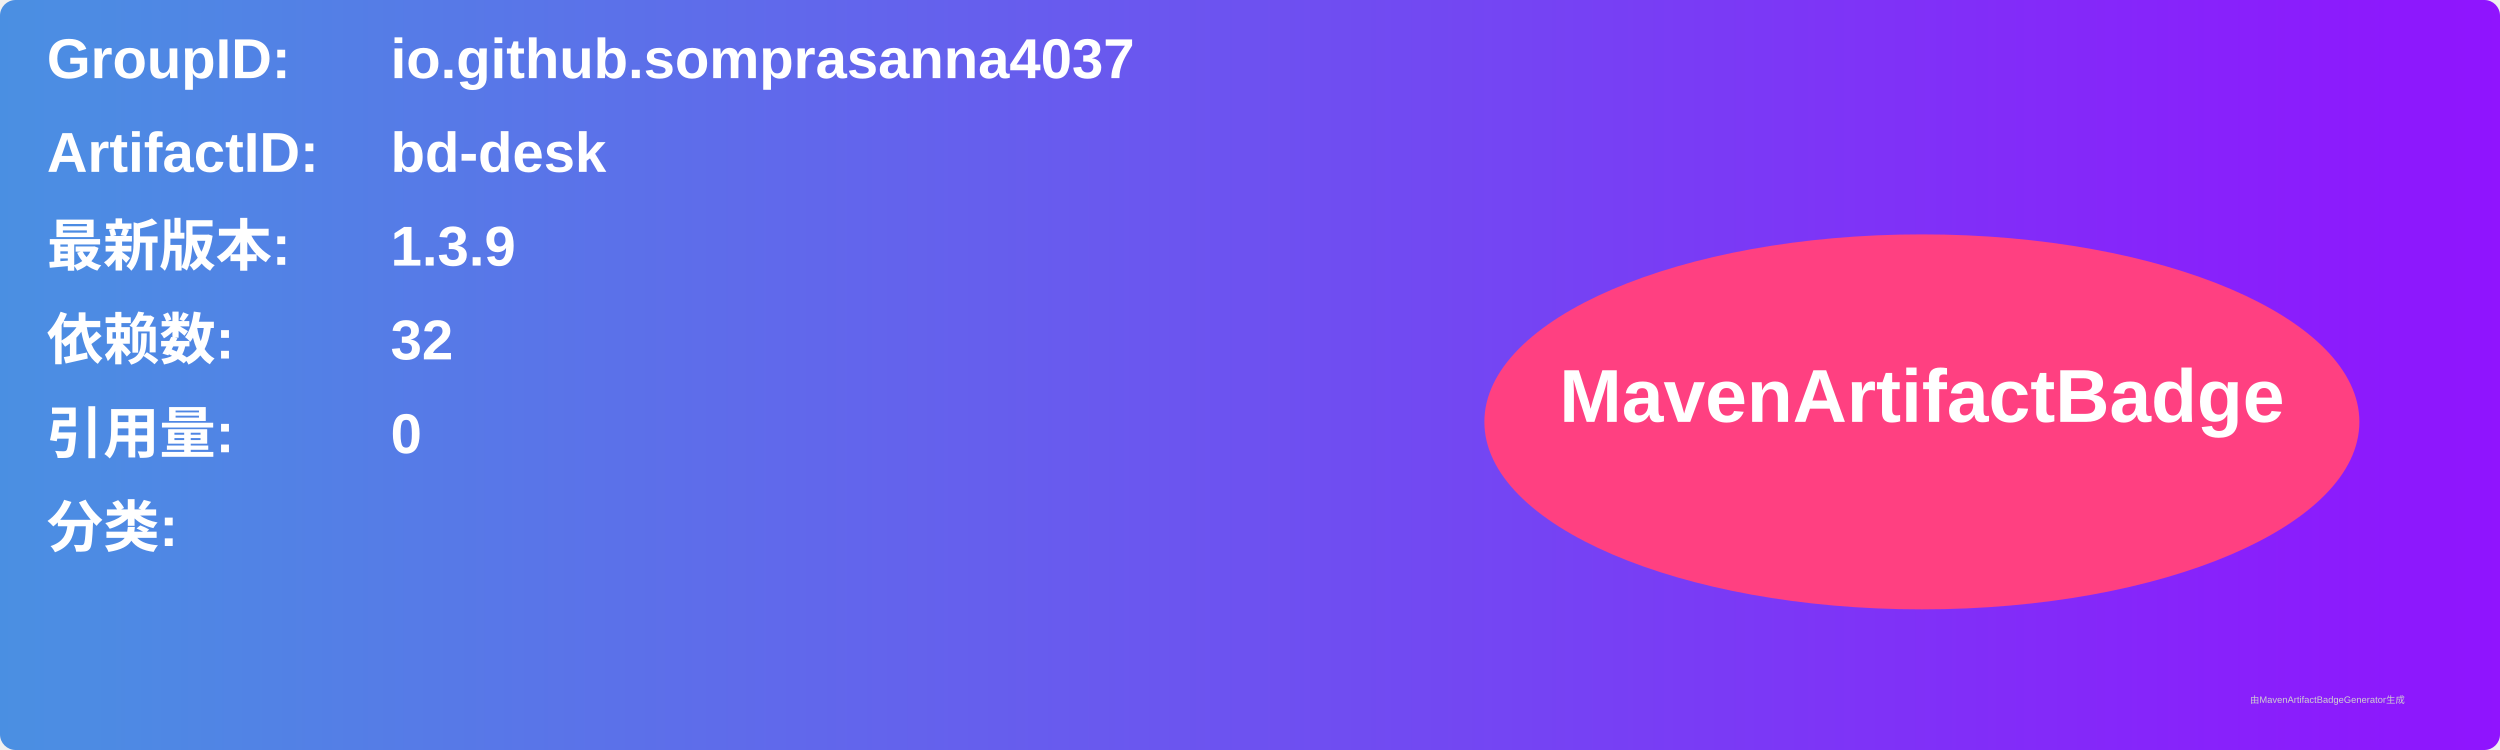
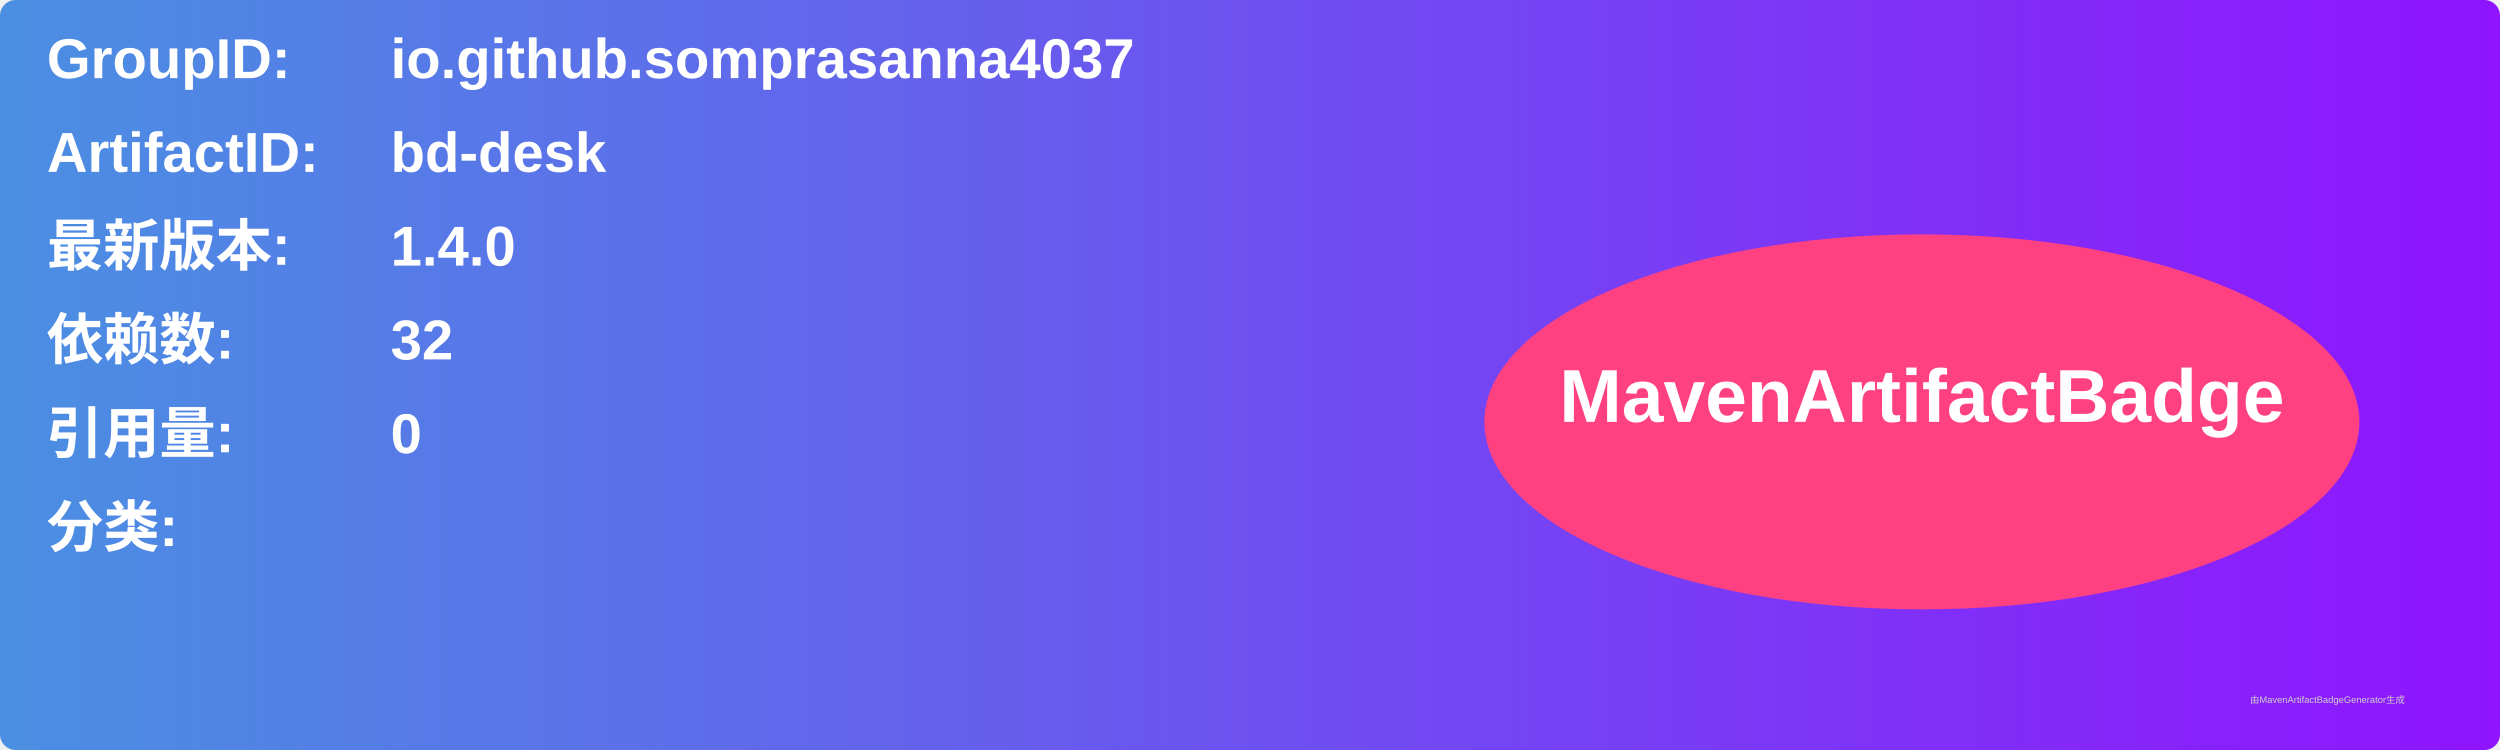
<svg xmlns="http://www.w3.org/2000/svg" width="800" height="240" viewBox="0 0 800 240">
  <linearGradient id="grad" x1="0%" y1="0%" x2="100%" y2="0%">
    <stop offset="0%" stop-color="#4a90e2" />
    <stop offset="100%" stop-color="#9013fe" />
  </linearGradient>
  <rect width="100%" height="100%" rx="5" ry="5" fill="url(#grad)" />
  <g transform="translate(15, 15)">
    <text x="0" y="10" font-family="Arial" font-size="18" fill="white" font-weight="bold" width="260">GroupID:</text>
    <text x="110" y="10" font-family="Arial" font-size="18" fill="white" font-weight="bold" width="460">io.github.somprasanna4037</text>
    <text x="0" y="40" font-family="Arial" font-size="18" fill="white" font-weight="bold" width="260">ArtifactID:</text>
    <text x="110" y="40" font-family="Arial" font-size="18" fill="white" font-weight="bold" width="460">bd-desk</text>
    <text x="0" y="70" font-family="Arial" font-size="18" fill="white" font-weight="bold">最新版本:</text>
    <text x="110" y="70" font-family="Arial" font-size="18" fill="white" font-weight="bold">
-       <tspan font-weight="bold">1.3.9</tspan>
+       <tspan font-weight="bold">1.4.0</tspan>
    </text>
    <text x="0" y="100" font-family="Arial" font-size="18" fill="white" font-weight="bold">依赖数: </text>
    <text x="110" y="100" font-family="Arial" font-size="18" fill="white">
      <tspan font-weight="bold">32</tspan>
    </text>
    <text x="0" y="130" font-family="Arial" font-size="18" fill="white" font-weight="bold">引用量: </text>
    <text x="110" y="130" font-family="Arial" font-size="18" fill="white">
      <tspan font-weight="bold">0</tspan>
    </text>
    <text x="0" y="160" font-family="Arial" font-size="18" fill="white" font-weight="bold">分类:</text>
    <text x="10" y="190" font-family="Arial" font-size="10" fill="white">
      <tspan font-weight="bold" />
    </text>
    <ellipse cx="600" cy="120" rx="140" ry="60" fill="#ff4081" />
    <text x="600" y="120" text-anchor="middle" font-family="Arial" font-size="24" fill="white" font-weight="bold">MavenArtifactBadge</text>
  </g>
  <text x="720" y="225" font-family="Arial" font-size="3" fill="#d0d0d0">由MavenArtifactBadgeGenerator生成</text>
</svg>
